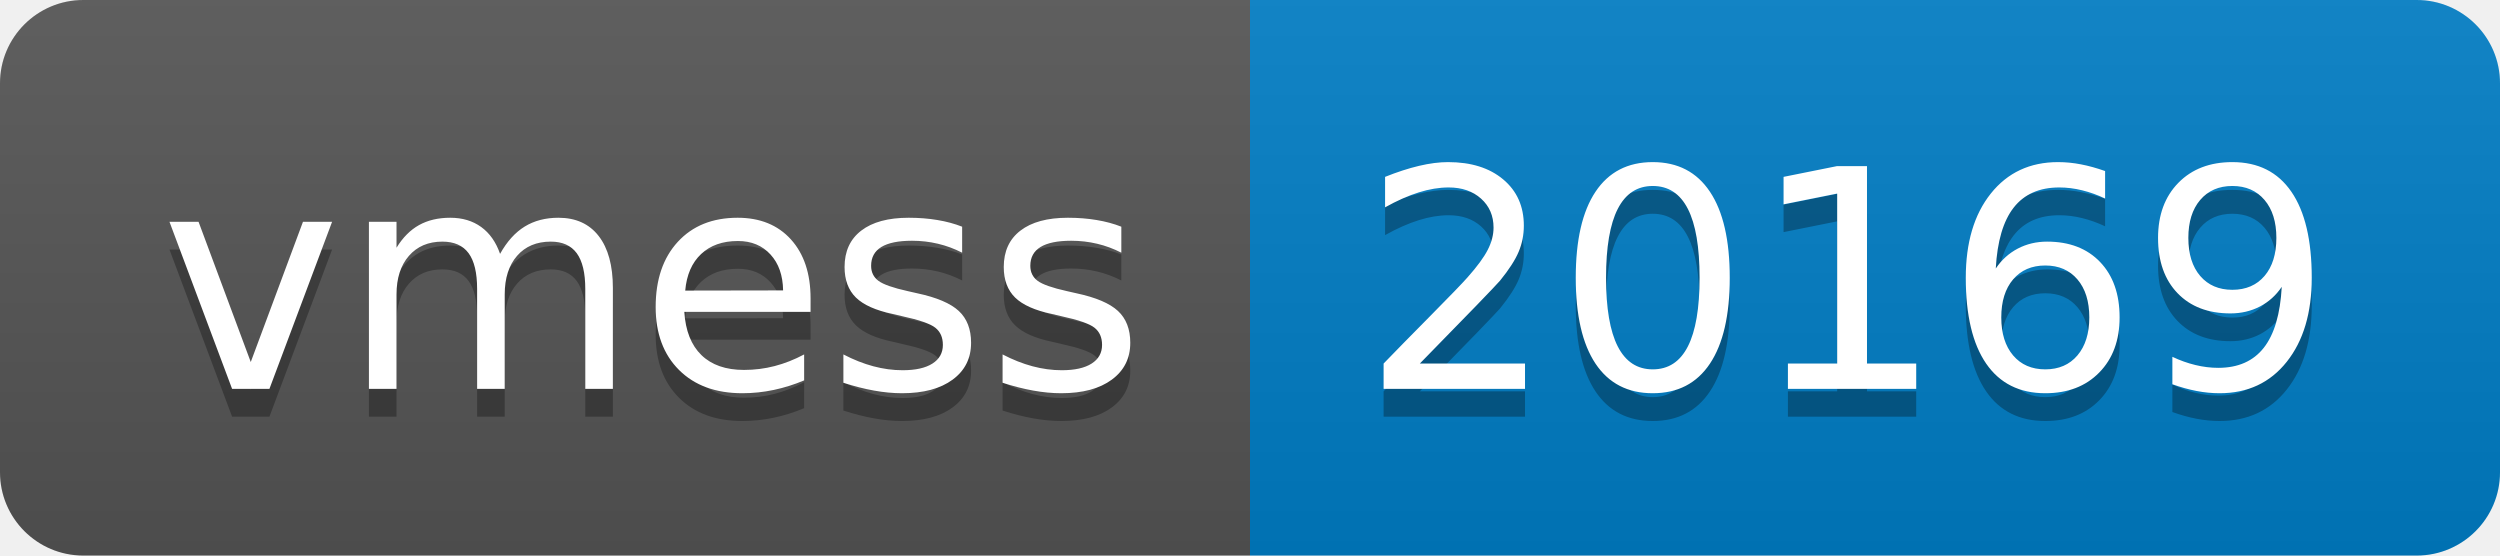
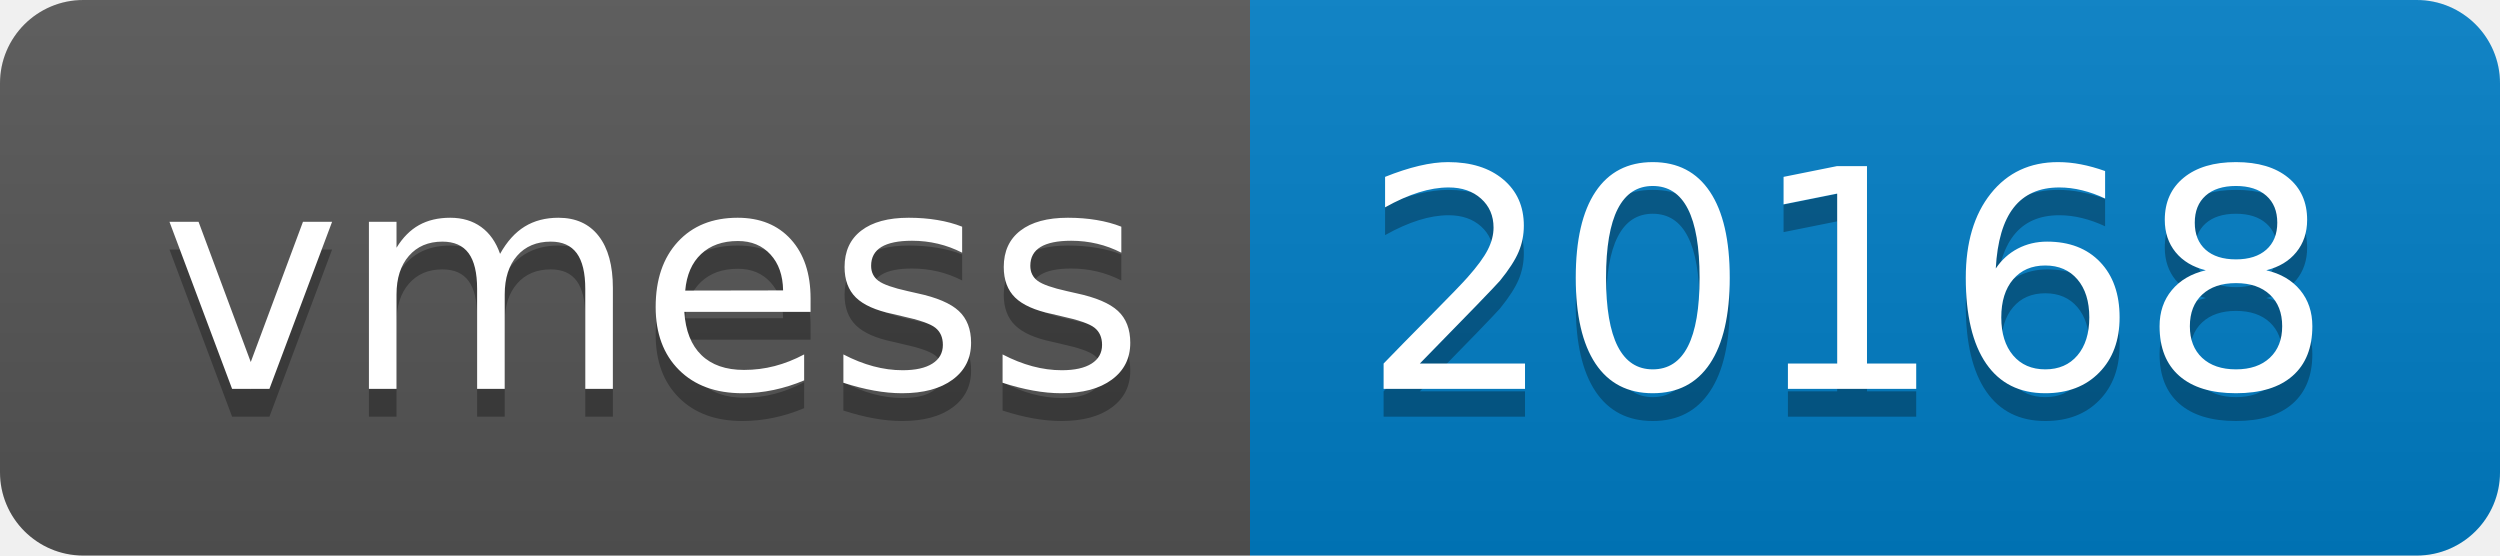
- <svg xmlns="http://www.w3.org/2000/svg" width="90" height="20" role="img" aria-label="vmess: 20169">
+ <svg xmlns="http://www.w3.org/2000/svg" width="90" height="20" role="img" aria-label="vmess: 20168">
  <linearGradient id="s" x2="0" y2="100%">
    <stop offset="0" stop-color="#bbb" stop-opacity=".1" />
    <stop offset="1" stop-opacity=".1" />
  </linearGradient>
  <clipPath id="r">
    <rect width="90" height="20" rx="3" fill="#fff" />
  </clipPath>
  <g clip-path="url(#r)">
    <rect width="45" height="20" fill="#555" />
    <rect x="45" width="45" height="20" fill="#007ec6" />
    <rect width="90" height="20" fill="url(#s)" />
  </g>
  <g fill="#fff" text-anchor="middle" font-family="Verdana,Geneva,DejaVu Sans,sans-serif" text-rendering="geometricPrecision" font-size="110">
    <text aria-hidden="true" x="235" y="150" fill="#010101" fill-opacity=".3" transform="scale(.1)" textLength="350">vmess</text>
    <text x="235" y="140" transform="scale(.1)" fill="#fff" textLength="350">vmess</text>
-     <text aria-hidden="true" x="665" y="150" fill="#010101" fill-opacity=".3" transform="scale(.1)" textLength="350">20169</text>
-     <text x="665" y="140" transform="scale(.1)" fill="#fff" textLength="350">20169</text>
+     <text aria-hidden="true" x="665" y="150" fill="#010101" fill-opacity=".3" transform="scale(.1)" textLength="350">20168</text>
+     <text x="665" y="140" transform="scale(.1)" fill="#fff" textLength="350">20168</text>
  </g>
</svg>
